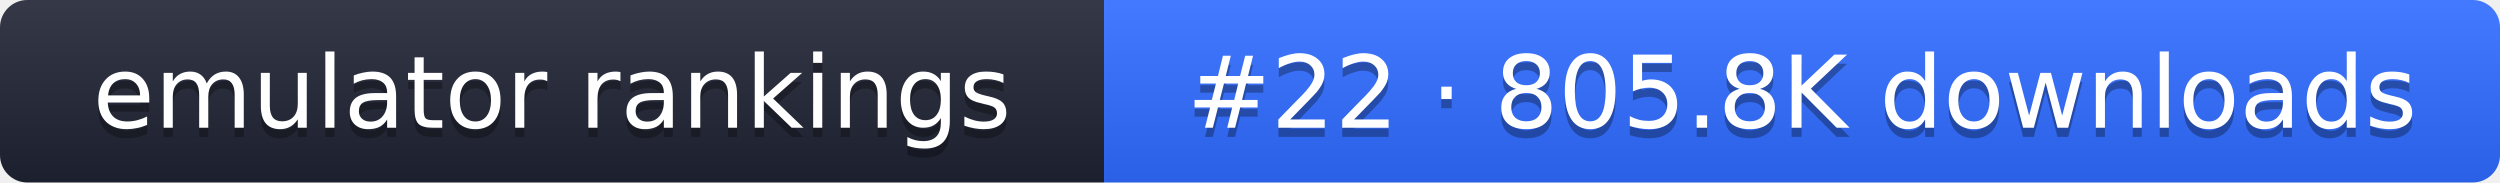
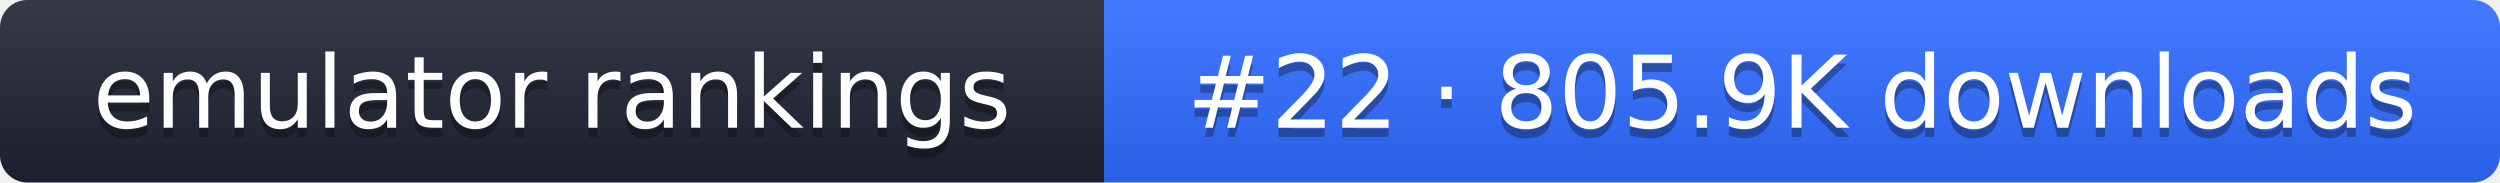
- <svg xmlns="http://www.w3.org/2000/svg" width="274" height="20" role="img" aria-label="emulator rankings: #22 · 805.8K downloads">
+ <svg xmlns="http://www.w3.org/2000/svg" width="274" height="20" role="img" aria-label="emulator rankings: #22 · 805.9K downloads">
  <linearGradient id="g" x2="0" y2="100%">
    <stop offset="0" stop-color="#fff" stop-opacity=".1" />
    <stop offset="1" stop-opacity=".1" />
  </linearGradient>
  <clipPath id="r">
    <rect width="274" height="20" rx="3" fill="#fff" />
  </clipPath>
  <g clip-path="url(#r)">
    <rect width="121" height="20" fill="#1f2433" />
    <rect x="121" width="153" height="20" fill="#2f6bff" />
    <rect width="274" height="20" fill="url(#g)" />
  </g>
  <g fill="#fff" text-anchor="middle" font-family="Verdana,DejaVu Sans,sans-serif" font-size="11">
    <text x="60.5" y="15" fill="#010101" fill-opacity=".3">emulator rankings</text>
    <text x="60.5" y="14">emulator rankings</text>
-     <text x="197.5" y="15" fill="#010101" fill-opacity=".3">#22 · 805.8K downloads</text>
-     <text x="197.5" y="14">#22 · 805.8K downloads</text>
+     <text x="197.5" y="15" fill="#010101" fill-opacity=".3">#22 · 805.9K downloads</text>
+     <text x="197.5" y="14">#22 · 805.9K downloads</text>
  </g>
</svg>
